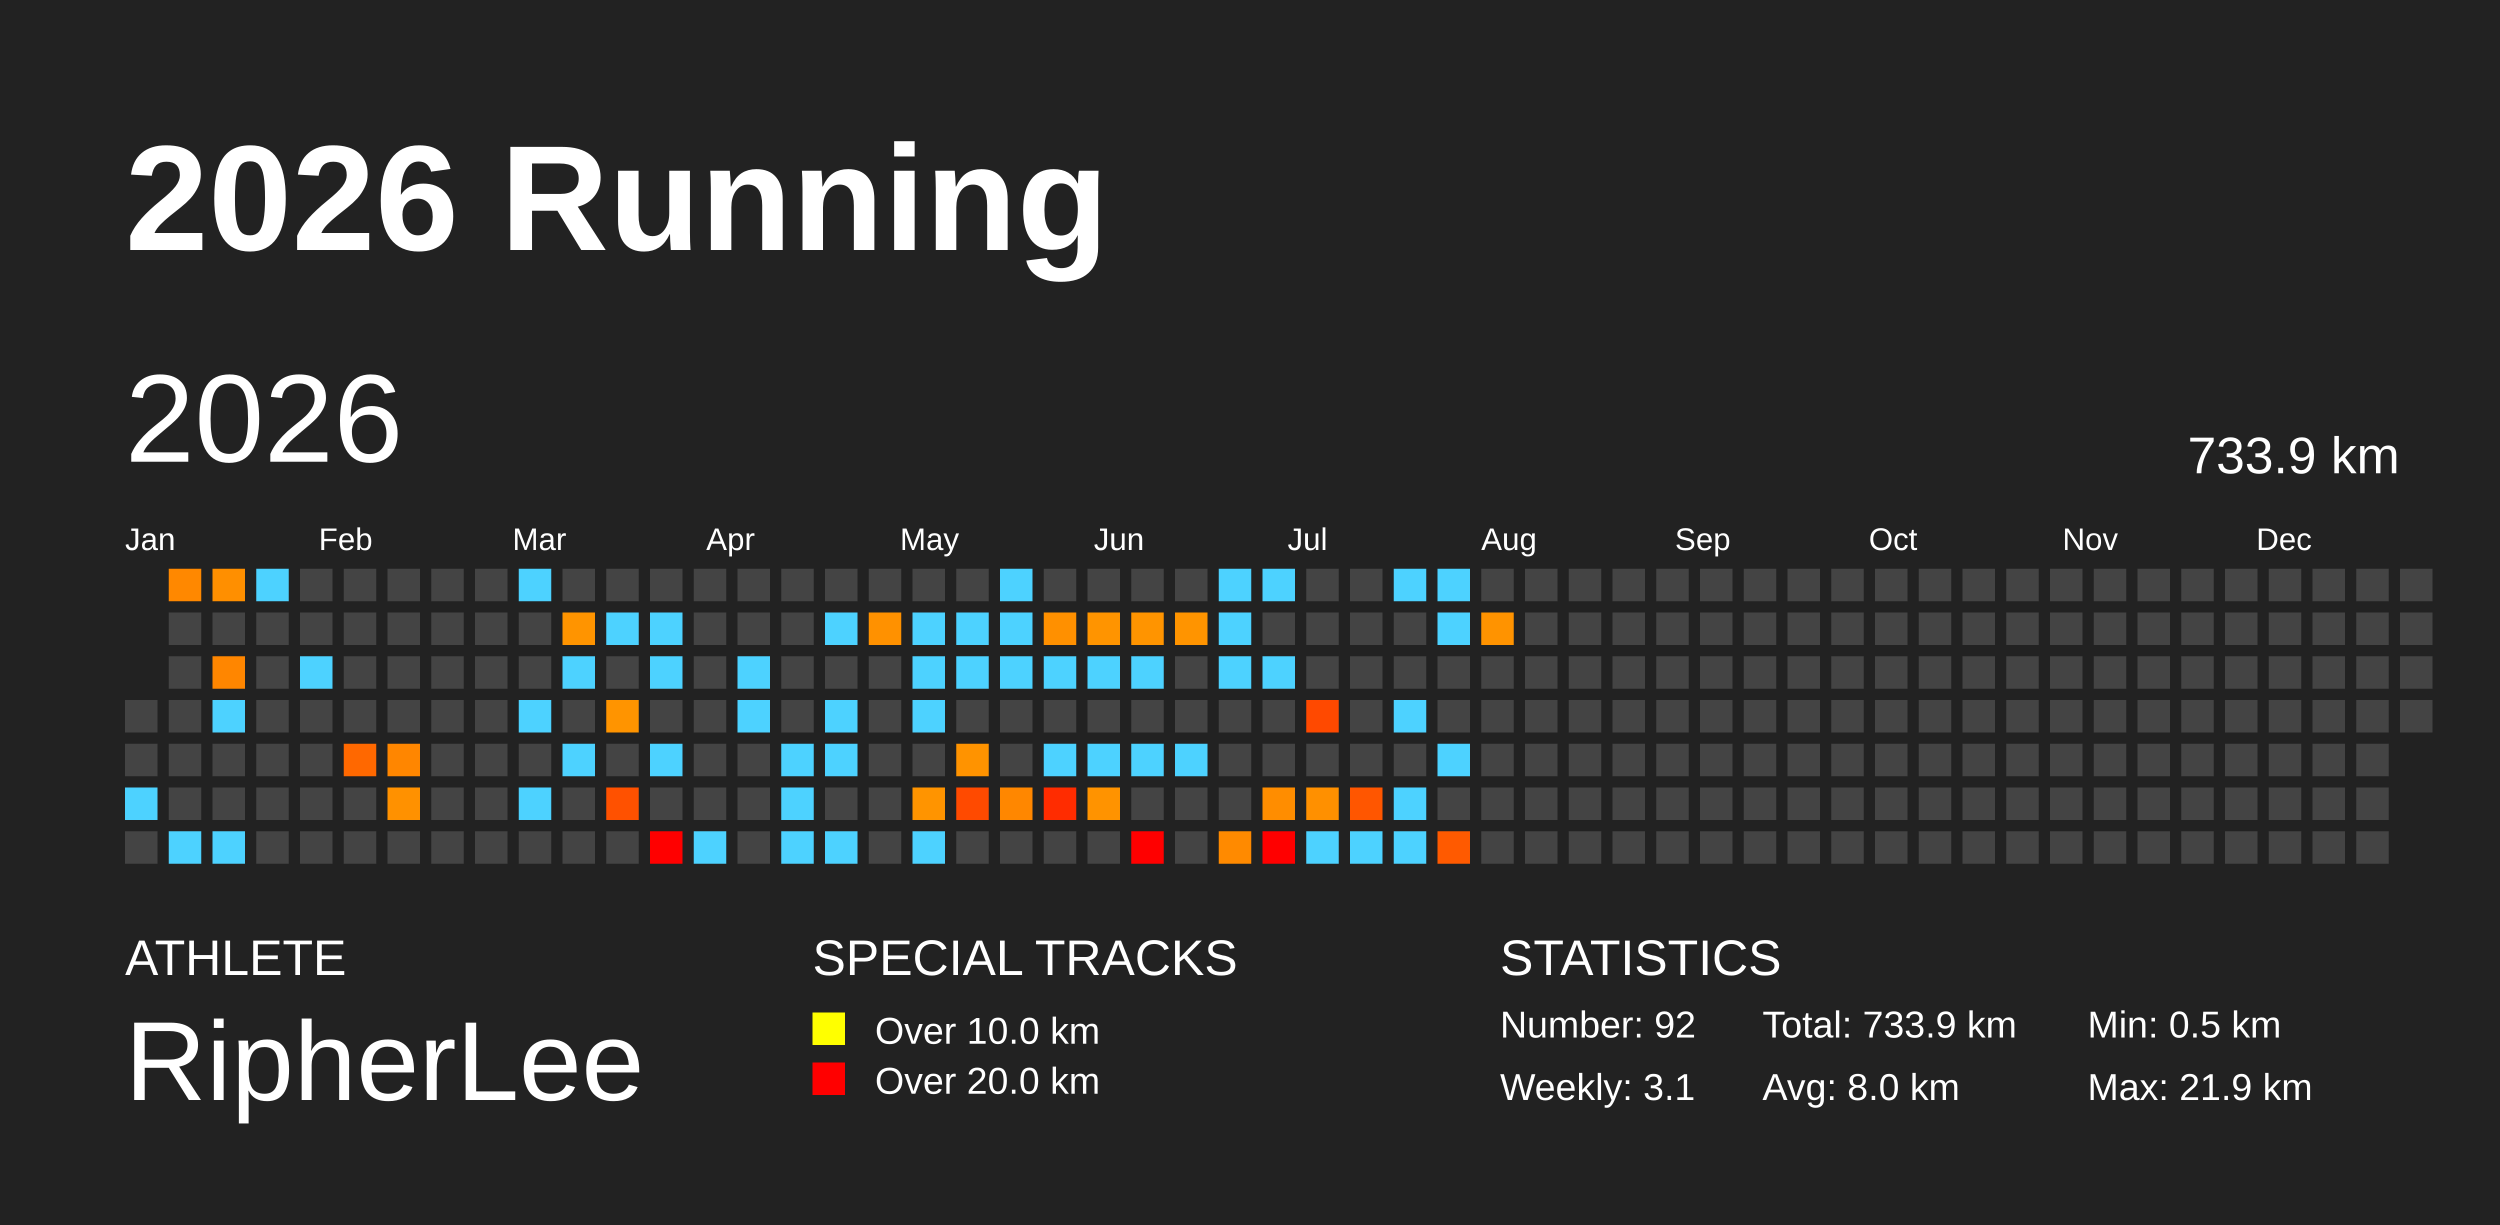
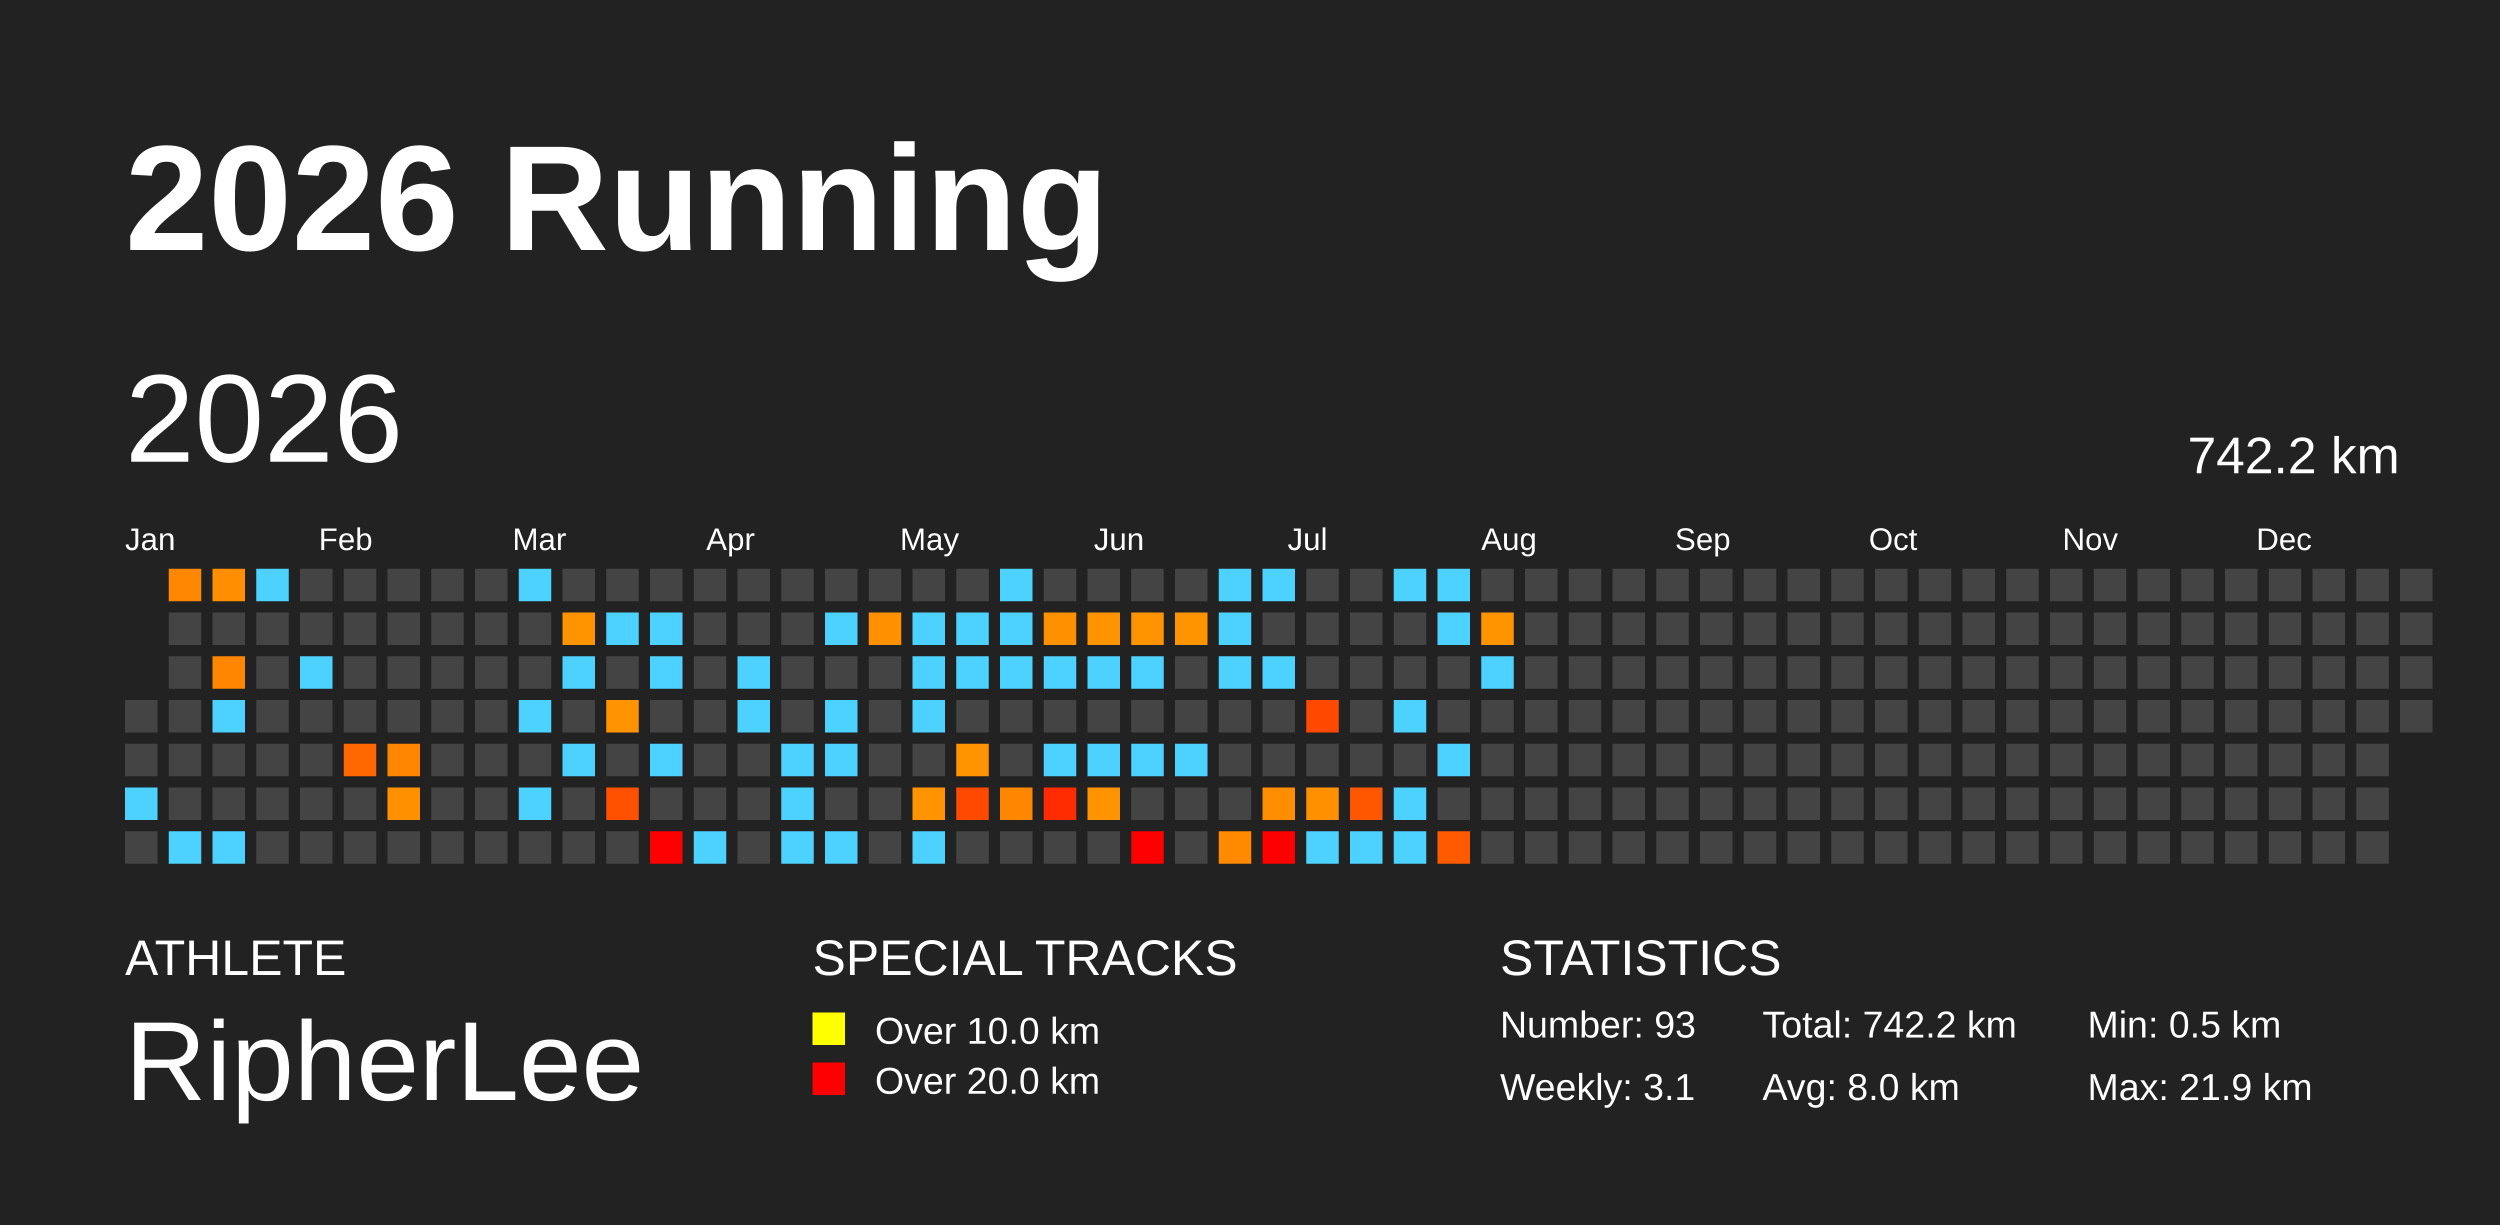
<svg xmlns="http://www.w3.org/2000/svg" baseProfile="full" height="98mm" version="1.1" viewBox="0,0,200,98" width="200mm">
  <defs />
  <rect fill="#222222" height="98" width="200" x="0" y="0" />
  <text fill="#FFFFFF" style="font-size:12px; font-family:Arial; font-weight:bold;" x="10" y="20">2026 Running</text>
  <text fill="#FFFFFF" style="font-size:4px; font-family:Arial" x="10" y="78">ATHLETE</text>
  <text fill="#FFFFFF" style="font-size:9px; font-family:Arial" x="10" y="88">RipherLee</text>
  <text fill="#FFFFFF" style="font-size:4px; font-family:Arial" x="65" y="78">SPECIAL TRACKS</text>
  <rect fill="yellow" height="2.6" width="2.6" x="65" y="81" />
  <text fill="#FFFFFF" style="font-size:3px; font-family:Arial" x="70" y="83.5">Over 10.0 km</text>
  <rect fill="red" height="2.6" width="2.6" x="65" y="85" />
  <text fill="#FFFFFF" style="font-size:3px; font-family:Arial" x="70" y="87.5">Over 20.0 km</text>
  <text fill="#FFFFFF" style="font-size:4px; font-family:Arial" x="120" y="78">STATISTICS</text>
-   <text fill="#FFFFFF" style="font-size:3px; font-family:Arial" x="120" y="83">Number: 92</text>
+   <text fill="#FFFFFF" style="font-size:3px; font-family:Arial" x="120" y="83">Number: 93</text>
  <text fill="#FFFFFF" style="font-size:3px; font-family:Arial" x="120" y="88">Weekly: 3.1</text>
-   <text fill="#FFFFFF" style="font-size:3px; font-family:Arial" x="141" y="83">Total: 733.9 km</text>
+   <text fill="#FFFFFF" style="font-size:3px; font-family:Arial" x="141" y="83">Total: 742.2 km</text>
  <text fill="#FFFFFF" style="font-size:3px; font-family:Arial" x="141" y="88">Avg: 8.0 km</text>
  <text fill="#FFFFFF" style="font-size:3px; font-family:Arial" x="167" y="83">Min: 0.5 km</text>
  <text fill="#FFFFFF" style="font-size:3px; font-family:Arial" x="167" y="88">Max: 21.9 km</text>
  <text dominant-baseline="hanging" fill="#FFFFFF" style="font-size:10.0px; font-family:Arial;" x="10" y="30">2026</text>
-   <text dominant-baseline="hanging" fill="#FFFFFF" style="font-size:4.125px; font-family:Arial;" x="175" y="35">733.9 km</text>
+   <text dominant-baseline="hanging" fill="#FFFFFF" style="font-size:4.125px; font-family:Arial;" x="175" y="35">742.2 km</text>
  <text fill="#FFFFFF" style="font-size:2.5px; font-family:Arial" x="10.0" y="44">Jan</text>
  <text fill="#FFFFFF" style="font-size:2.5px; font-family:Arial" x="25.5" y="44">Feb</text>
  <text fill="#FFFFFF" style="font-size:2.5px; font-family:Arial" x="41.0" y="44">Mar</text>
  <text fill="#FFFFFF" style="font-size:2.5px; font-family:Arial" x="56.5" y="44">Apr</text>
  <text fill="#FFFFFF" style="font-size:2.5px; font-family:Arial" x="72.0" y="44">May</text>
  <text fill="#FFFFFF" style="font-size:2.5px; font-family:Arial" x="87.5" y="44">Jun</text>
  <text fill="#FFFFFF" style="font-size:2.5px; font-family:Arial" x="103.0" y="44">Jul</text>
  <text fill="#FFFFFF" style="font-size:2.5px; font-family:Arial" x="118.5" y="44">Aug</text>
  <text fill="#FFFFFF" style="font-size:2.5px; font-family:Arial" x="134.0" y="44">Sep</text>
  <text fill="#FFFFFF" style="font-size:2.5px; font-family:Arial" x="149.5" y="44">Oct</text>
  <text fill="#FFFFFF" style="font-size:2.5px; font-family:Arial" x="165.0" y="44">Nov</text>
  <text fill="#FFFFFF" style="font-size:2.5px; font-family:Arial" x="180.5" y="44">Dec</text>
  <rect fill="#444444" height="2.6" width="2.6" x="10.0" y="56.0" />
  <rect fill="#444444" height="2.6" width="2.6" x="10.0" y="59.5" />
  <rect fill="#4dd2ff" height="2.6" width="2.6" x="10.0" y="63.0" />
  <rect fill="#444444" height="2.6" width="2.6" x="10.0" y="66.5" />
  <rect fill="#ff8800" height="2.6" width="2.6" x="13.5" y="45.5" />
  <rect fill="#444444" height="2.6" width="2.6" x="13.5" y="49.0" />
  <rect fill="#444444" height="2.6" width="2.6" x="13.5" y="52.5" />
  <rect fill="#444444" height="2.6" width="2.6" x="13.5" y="56.0" />
  <rect fill="#444444" height="2.6" width="2.6" x="13.5" y="59.5" />
  <rect fill="#444444" height="2.6" width="2.6" x="13.5" y="63.0" />
  <rect fill="#4dd2ff" height="2.6" width="2.6" x="13.5" y="66.5" />
  <rect fill="#ff8f00" height="2.6" width="2.6" x="17.0" y="45.5" />
  <rect fill="#444444" height="2.6" width="2.6" x="17.0" y="49.0" />
  <rect fill="#ff8600" height="2.6" width="2.6" x="17.0" y="52.5" />
  <rect fill="#4dd2ff" height="2.6" width="2.6" x="17.0" y="56.0" />
  <rect fill="#444444" height="2.6" width="2.6" x="17.0" y="59.5" />
  <rect fill="#444444" height="2.6" width="2.6" x="17.0" y="63.0" />
  <rect fill="#4dd2ff" height="2.6" width="2.6" x="17.0" y="66.5" />
  <rect fill="#4dd2ff" height="2.6" width="2.6" x="20.5" y="45.5" />
  <rect fill="#444444" height="2.6" width="2.6" x="20.5" y="49.0" />
  <rect fill="#444444" height="2.6" width="2.6" x="20.5" y="52.5" />
  <rect fill="#444444" height="2.6" width="2.6" x="20.5" y="56.0" />
  <rect fill="#444444" height="2.6" width="2.6" x="20.5" y="59.5" />
  <rect fill="#444444" height="2.6" width="2.6" x="20.5" y="63.0" />
  <rect fill="#444444" height="2.6" width="2.6" x="20.5" y="66.5" />
  <rect fill="#444444" height="2.6" width="2.6" x="24.0" y="45.5" />
  <rect fill="#444444" height="2.6" width="2.6" x="24.0" y="49.0" />
  <rect fill="#4dd2ff" height="2.6" width="2.6" x="24.0" y="52.5" />
  <rect fill="#444444" height="2.6" width="2.6" x="24.0" y="56.0" />
  <rect fill="#444444" height="2.6" width="2.6" x="24.0" y="59.5" />
  <rect fill="#444444" height="2.6" width="2.6" x="24.0" y="63.0" />
  <rect fill="#444444" height="2.6" width="2.6" x="24.0" y="66.5" />
  <rect fill="#444444" height="2.6" width="2.6" x="27.5" y="45.5" />
  <rect fill="#444444" height="2.6" width="2.6" x="27.5" y="49.0" />
  <rect fill="#444444" height="2.6" width="2.6" x="27.5" y="52.5" />
  <rect fill="#444444" height="2.6" width="2.6" x="27.5" y="56.0" />
  <rect fill="#ff6800" height="2.6" width="2.6" x="27.5" y="59.5" />
  <rect fill="#444444" height="2.6" width="2.6" x="27.5" y="63.0" />
  <rect fill="#444444" height="2.6" width="2.6" x="27.5" y="66.5" />
  <rect fill="#444444" height="2.6" width="2.6" x="31.0" y="45.5" />
  <rect fill="#444444" height="2.6" width="2.6" x="31.0" y="49.0" />
  <rect fill="#444444" height="2.6" width="2.6" x="31.0" y="52.5" />
  <rect fill="#444444" height="2.6" width="2.6" x="31.0" y="56.0" />
  <rect fill="#ff8600" height="2.6" width="2.6" x="31.0" y="59.5" />
  <rect fill="#ff9100" height="2.6" width="2.6" x="31.0" y="63.0" />
  <rect fill="#444444" height="2.6" width="2.6" x="31.0" y="66.5" />
  <rect fill="#444444" height="2.6" width="2.6" x="34.5" y="45.5" />
  <rect fill="#444444" height="2.6" width="2.6" x="34.5" y="49.0" />
  <rect fill="#444444" height="2.6" width="2.6" x="34.5" y="52.5" />
  <rect fill="#444444" height="2.6" width="2.6" x="34.5" y="56.0" />
  <rect fill="#444444" height="2.6" width="2.6" x="34.5" y="59.5" />
  <rect fill="#444444" height="2.6" width="2.6" x="34.5" y="63.0" />
  <rect fill="#444444" height="2.6" width="2.6" x="34.5" y="66.5" />
  <rect fill="#444444" height="2.6" width="2.6" x="38.0" y="45.5" />
  <rect fill="#444444" height="2.6" width="2.6" x="38.0" y="49.0" />
  <rect fill="#444444" height="2.6" width="2.6" x="38.0" y="52.5" />
  <rect fill="#444444" height="2.6" width="2.6" x="38.0" y="56.0" />
  <rect fill="#444444" height="2.6" width="2.6" x="38.0" y="59.5" />
  <rect fill="#444444" height="2.6" width="2.6" x="38.0" y="63.0" />
  <rect fill="#444444" height="2.6" width="2.6" x="38.0" y="66.5" />
  <rect fill="#4dd2ff" height="2.6" width="2.6" x="41.5" y="45.5" />
  <rect fill="#444444" height="2.6" width="2.6" x="41.5" y="49.0" />
  <rect fill="#444444" height="2.6" width="2.6" x="41.5" y="52.5" />
  <rect fill="#4dd2ff" height="2.6" width="2.6" x="41.5" y="56.0" />
  <rect fill="#444444" height="2.6" width="2.6" x="41.5" y="59.5" />
  <rect fill="#4dd2ff" height="2.6" width="2.6" x="41.5" y="63.0" />
  <rect fill="#444444" height="2.6" width="2.6" x="41.5" y="66.5" />
  <rect fill="#444444" height="2.6" width="2.6" x="45.0" y="45.5" />
  <rect fill="#ff9400" height="2.6" width="2.6" x="45.0" y="49.0" />
  <rect fill="#4dd2ff" height="2.6" width="2.6" x="45.0" y="52.5" />
  <rect fill="#444444" height="2.6" width="2.6" x="45.0" y="56.0" />
  <rect fill="#4dd2ff" height="2.6" width="2.6" x="45.0" y="59.5" />
  <rect fill="#444444" height="2.6" width="2.6" x="45.0" y="63.0" />
  <rect fill="#444444" height="2.6" width="2.6" x="45.0" y="66.5" />
  <rect fill="#444444" height="2.6" width="2.6" x="48.5" y="45.5" />
  <rect fill="#4dd2ff" height="2.6" width="2.6" x="48.5" y="49.0" />
  <rect fill="#444444" height="2.6" width="2.6" x="48.5" y="52.5" />
  <rect fill="#ff9400" height="2.6" width="2.6" x="48.5" y="56.0" />
  <rect fill="#444444" height="2.6" width="2.6" x="48.5" y="59.5" />
  <rect fill="#ff5100" height="2.6" width="2.6" x="48.5" y="63.0" />
  <rect fill="#444444" height="2.6" width="2.6" x="48.5" y="66.5" />
  <rect fill="#444444" height="2.6" width="2.6" x="52.0" y="45.5" />
  <rect fill="#4dd2ff" height="2.6" width="2.6" x="52.0" y="49.0" />
  <rect fill="#4dd2ff" height="2.6" width="2.6" x="52.0" y="52.5" />
  <rect fill="#444444" height="2.6" width="2.6" x="52.0" y="56.0" />
  <rect fill="#4dd2ff" height="2.6" width="2.6" x="52.0" y="59.5" />
  <rect fill="#444444" height="2.6" width="2.6" x="52.0" y="63.0" />
  <rect fill="red" height="2.6" width="2.6" x="52.0" y="66.5" />
  <rect fill="#444444" height="2.6" width="2.6" x="55.5" y="45.5" />
  <rect fill="#444444" height="2.6" width="2.6" x="55.5" y="49.0" />
  <rect fill="#444444" height="2.6" width="2.6" x="55.5" y="52.5" />
  <rect fill="#444444" height="2.6" width="2.6" x="55.5" y="56.0" />
  <rect fill="#444444" height="2.6" width="2.6" x="55.5" y="59.5" />
  <rect fill="#444444" height="2.6" width="2.6" x="55.5" y="63.0" />
  <rect fill="#4dd2ff" height="2.6" width="2.6" x="55.5" y="66.5" />
  <rect fill="#444444" height="2.6" width="2.6" x="59.0" y="45.5" />
  <rect fill="#444444" height="2.6" width="2.6" x="59.0" y="49.0" />
  <rect fill="#4dd2ff" height="2.6" width="2.6" x="59.0" y="52.5" />
  <rect fill="#4dd2ff" height="2.6" width="2.6" x="59.0" y="56.0" />
  <rect fill="#444444" height="2.6" width="2.6" x="59.0" y="59.5" />
  <rect fill="#444444" height="2.6" width="2.6" x="59.0" y="63.0" />
  <rect fill="#444444" height="2.6" width="2.6" x="59.0" y="66.5" />
  <rect fill="#444444" height="2.6" width="2.6" x="62.5" y="45.5" />
  <rect fill="#444444" height="2.6" width="2.6" x="62.5" y="49.0" />
  <rect fill="#444444" height="2.6" width="2.6" x="62.5" y="52.5" />
  <rect fill="#444444" height="2.6" width="2.6" x="62.5" y="56.0" />
  <rect fill="#4dd2ff" height="2.6" width="2.6" x="62.5" y="59.5" />
  <rect fill="#4dd2ff" height="2.6" width="2.6" x="62.5" y="63.0" />
  <rect fill="#4dd2ff" height="2.6" width="2.6" x="62.5" y="66.5" />
  <rect fill="#444444" height="2.6" width="2.6" x="66.0" y="45.5" />
  <rect fill="#4dd2ff" height="2.6" width="2.6" x="66.0" y="49.0" />
  <rect fill="#444444" height="2.6" width="2.6" x="66.0" y="52.5" />
  <rect fill="#4dd2ff" height="2.6" width="2.6" x="66.0" y="56.0" />
  <rect fill="#4dd2ff" height="2.6" width="2.6" x="66.0" y="59.5" />
  <rect fill="#444444" height="2.6" width="2.6" x="66.0" y="63.0" />
  <rect fill="#4dd2ff" height="2.6" width="2.6" x="66.0" y="66.5" />
  <rect fill="#444444" height="2.6" width="2.6" x="69.5" y="45.5" />
  <rect fill="#ff9100" height="2.6" width="2.6" x="69.5" y="49.0" />
  <rect fill="#444444" height="2.6" width="2.6" x="69.5" y="52.5" />
  <rect fill="#444444" height="2.6" width="2.6" x="69.5" y="56.0" />
  <rect fill="#444444" height="2.6" width="2.6" x="69.5" y="59.5" />
  <rect fill="#444444" height="2.6" width="2.6" x="69.5" y="63.0" />
  <rect fill="#444444" height="2.6" width="2.6" x="69.5" y="66.5" />
  <rect fill="#444444" height="2.6" width="2.6" x="73.0" y="45.5" />
  <rect fill="#4dd2ff" height="2.6" width="2.6" x="73.0" y="49.0" />
  <rect fill="#4dd2ff" height="2.6" width="2.6" x="73.0" y="52.5" />
  <rect fill="#4dd2ff" height="2.6" width="2.6" x="73.0" y="56.0" />
  <rect fill="#444444" height="2.6" width="2.6" x="73.0" y="59.5" />
  <rect fill="#ff9400" height="2.6" width="2.6" x="73.0" y="63.0" />
  <rect fill="#4dd2ff" height="2.6" width="2.6" x="73.0" y="66.5" />
  <rect fill="#444444" height="2.6" width="2.6" x="76.5" y="45.5" />
  <rect fill="#4dd2ff" height="2.6" width="2.6" x="76.5" y="49.0" />
  <rect fill="#4dd2ff" height="2.6" width="2.6" x="76.5" y="52.5" />
  <rect fill="#444444" height="2.6" width="2.6" x="76.5" y="56.0" />
  <rect fill="#ff9300" height="2.6" width="2.6" x="76.5" y="59.5" />
  <rect fill="#ff4a00" height="2.6" width="2.6" x="76.5" y="63.0" />
  <rect fill="#444444" height="2.6" width="2.6" x="76.5" y="66.5" />
  <rect fill="#4dd2ff" height="2.6" width="2.6" x="80.0" y="45.5" />
  <rect fill="#4dd2ff" height="2.6" width="2.6" x="80.0" y="49.0" />
  <rect fill="#4dd2ff" height="2.6" width="2.6" x="80.0" y="52.5" />
  <rect fill="#444444" height="2.6" width="2.6" x="80.0" y="56.0" />
  <rect fill="#444444" height="2.6" width="2.6" x="80.0" y="59.5" />
  <rect fill="#ff8700" height="2.6" width="2.6" x="80.0" y="63.0" />
  <rect fill="#444444" height="2.6" width="2.6" x="80.0" y="66.5" />
  <rect fill="#444444" height="2.6" width="2.6" x="83.5" y="45.5" />
  <rect fill="#ff9000" height="2.6" width="2.6" x="83.5" y="49.0" />
  <rect fill="#4dd2ff" height="2.6" width="2.6" x="83.5" y="52.5" />
  <rect fill="#444444" height="2.6" width="2.6" x="83.5" y="56.0" />
  <rect fill="#4dd2ff" height="2.6" width="2.6" x="83.5" y="59.5" />
  <rect fill="#ff2c00" height="2.6" width="2.6" x="83.5" y="63.0" />
  <rect fill="#444444" height="2.6" width="2.6" x="83.5" y="66.5" />
  <rect fill="#444444" height="2.6" width="2.6" x="87.0" y="45.5" />
  <rect fill="#ff9400" height="2.6" width="2.6" x="87.0" y="49.0" />
  <rect fill="#4dd2ff" height="2.6" width="2.6" x="87.0" y="52.5" />
  <rect fill="#444444" height="2.6" width="2.6" x="87.0" y="56.0" />
  <rect fill="#4dd2ff" height="2.6" width="2.6" x="87.0" y="59.5" />
  <rect fill="#ff9300" height="2.6" width="2.6" x="87.0" y="63.0" />
  <rect fill="#444444" height="2.6" width="2.6" x="87.0" y="66.5" />
  <rect fill="#444444" height="2.6" width="2.6" x="90.5" y="45.5" />
  <rect fill="#ff9400" height="2.6" width="2.6" x="90.5" y="49.0" />
  <rect fill="#4dd2ff" height="2.6" width="2.6" x="90.5" y="52.5" />
  <rect fill="#444444" height="2.6" width="2.6" x="90.5" y="56.0" />
  <rect fill="#4dd2ff" height="2.6" width="2.6" x="90.5" y="59.5" />
  <rect fill="#444444" height="2.6" width="2.6" x="90.5" y="63.0" />
  <rect fill="red" height="2.6" width="2.6" x="90.5" y="66.5" />
  <rect fill="#444444" height="2.6" width="2.6" x="94.0" y="45.5" />
  <rect fill="#ff9400" height="2.6" width="2.6" x="94.0" y="49.0" />
  <rect fill="#444444" height="2.6" width="2.6" x="94.0" y="52.5" />
  <rect fill="#444444" height="2.6" width="2.6" x="94.0" y="56.0" />
  <rect fill="#4dd2ff" height="2.6" width="2.6" x="94.0" y="59.5" />
  <rect fill="#444444" height="2.6" width="2.6" x="94.0" y="63.0" />
  <rect fill="#444444" height="2.6" width="2.6" x="94.0" y="66.5" />
  <rect fill="#4dd2ff" height="2.6" width="2.6" x="97.5" y="45.5" />
  <rect fill="#4dd2ff" height="2.6" width="2.6" x="97.5" y="49.0" />
  <rect fill="#4dd2ff" height="2.6" width="2.6" x="97.5" y="52.5" />
  <rect fill="#444444" height="2.6" width="2.6" x="97.5" y="56.0" />
  <rect fill="#444444" height="2.6" width="2.6" x="97.5" y="59.5" />
  <rect fill="#444444" height="2.6" width="2.6" x="97.5" y="63.0" />
  <rect fill="#ff8a00" height="2.6" width="2.6" x="97.5" y="66.5" />
  <rect fill="#4dd2ff" height="2.6" width="2.6" x="101.0" y="45.5" />
  <rect fill="#444444" height="2.6" width="2.6" x="101.0" y="49.0" />
  <rect fill="#4dd2ff" height="2.6" width="2.6" x="101.0" y="52.5" />
  <rect fill="#444444" height="2.6" width="2.6" x="101.0" y="56.0" />
  <rect fill="#444444" height="2.6" width="2.6" x="101.0" y="59.5" />
  <rect fill="#ff8d00" height="2.6" width="2.6" x="101.0" y="63.0" />
  <rect fill="red" height="2.6" width="2.6" x="101.0" y="66.5" />
  <rect fill="#444444" height="2.6" width="2.6" x="104.5" y="45.5" />
  <rect fill="#444444" height="2.6" width="2.6" x="104.5" y="49.0" />
  <rect fill="#444444" height="2.6" width="2.6" x="104.5" y="52.5" />
  <rect fill="#ff4900" height="2.6" width="2.6" x="104.5" y="56.0" />
  <rect fill="#444444" height="2.6" width="2.6" x="104.5" y="59.5" />
  <rect fill="#ff9000" height="2.6" width="2.6" x="104.5" y="63.0" />
  <rect fill="#4dd2ff" height="2.6" width="2.6" x="104.5" y="66.5" />
  <rect fill="#444444" height="2.6" width="2.6" x="108.0" y="45.5" />
  <rect fill="#444444" height="2.6" width="2.6" x="108.0" y="49.0" />
  <rect fill="#444444" height="2.6" width="2.6" x="108.0" y="52.5" />
  <rect fill="#444444" height="2.6" width="2.6" x="108.0" y="56.0" />
  <rect fill="#444444" height="2.6" width="2.6" x="108.0" y="59.5" />
  <rect fill="#ff5600" height="2.6" width="2.6" x="108.0" y="63.0" />
  <rect fill="#4dd2ff" height="2.6" width="2.6" x="108.0" y="66.5" />
  <rect fill="#4dd2ff" height="2.6" width="2.6" x="111.5" y="45.5" />
  <rect fill="#444444" height="2.6" width="2.6" x="111.5" y="49.0" />
  <rect fill="#444444" height="2.6" width="2.6" x="111.5" y="52.5" />
  <rect fill="#4dd2ff" height="2.6" width="2.6" x="111.5" y="56.0" />
  <rect fill="#444444" height="2.6" width="2.6" x="111.5" y="59.5" />
  <rect fill="#4dd2ff" height="2.6" width="2.6" x="111.5" y="63.0" />
  <rect fill="#4dd2ff" height="2.6" width="2.6" x="111.5" y="66.5" />
  <rect fill="#4dd2ff" height="2.6" width="2.6" x="115.0" y="45.5" />
  <rect fill="#4dd2ff" height="2.6" width="2.6" x="115.0" y="49.0" />
  <rect fill="#444444" height="2.6" width="2.6" x="115.0" y="52.5" />
  <rect fill="#444444" height="2.6" width="2.6" x="115.0" y="56.0" />
  <rect fill="#4dd2ff" height="2.6" width="2.6" x="115.0" y="59.5" />
  <rect fill="#444444" height="2.6" width="2.6" x="115.0" y="63.0" />
  <rect fill="#ff5a00" height="2.6" width="2.6" x="115.0" y="66.5" />
  <rect fill="#444444" height="2.6" width="2.6" x="118.5" y="45.5" />
  <rect fill="#ff9300" height="2.6" width="2.6" x="118.5" y="49.0" />
-   <rect fill="#444444" height="2.6" width="2.6" x="118.5" y="52.5" />
+   <rect fill="#4dd2ff" height="2.6" width="2.6" x="118.5" y="52.5" />
  <rect fill="#444444" height="2.6" width="2.6" x="118.5" y="56.0" />
  <rect fill="#444444" height="2.6" width="2.6" x="118.5" y="59.5" />
  <rect fill="#444444" height="2.6" width="2.6" x="118.5" y="63.0" />
  <rect fill="#444444" height="2.6" width="2.6" x="118.5" y="66.5" />
  <rect fill="#444444" height="2.6" width="2.6" x="122.0" y="45.5" />
  <rect fill="#444444" height="2.6" width="2.6" x="122.0" y="49.0" />
  <rect fill="#444444" height="2.6" width="2.6" x="122.0" y="52.5" />
  <rect fill="#444444" height="2.6" width="2.6" x="122.0" y="56.0" />
  <rect fill="#444444" height="2.6" width="2.6" x="122.0" y="59.5" />
  <rect fill="#444444" height="2.6" width="2.6" x="122.0" y="63.0" />
  <rect fill="#444444" height="2.6" width="2.6" x="122.0" y="66.5" />
  <rect fill="#444444" height="2.6" width="2.6" x="125.5" y="45.5" />
  <rect fill="#444444" height="2.6" width="2.6" x="125.5" y="49.0" />
  <rect fill="#444444" height="2.6" width="2.6" x="125.5" y="52.5" />
  <rect fill="#444444" height="2.6" width="2.6" x="125.5" y="56.0" />
  <rect fill="#444444" height="2.6" width="2.6" x="125.5" y="59.5" />
  <rect fill="#444444" height="2.6" width="2.6" x="125.5" y="63.0" />
  <rect fill="#444444" height="2.6" width="2.6" x="125.5" y="66.5" />
  <rect fill="#444444" height="2.6" width="2.6" x="129.0" y="45.5" />
  <rect fill="#444444" height="2.6" width="2.6" x="129.0" y="49.0" />
  <rect fill="#444444" height="2.6" width="2.6" x="129.0" y="52.5" />
  <rect fill="#444444" height="2.6" width="2.6" x="129.0" y="56.0" />
  <rect fill="#444444" height="2.6" width="2.6" x="129.0" y="59.5" />
  <rect fill="#444444" height="2.6" width="2.6" x="129.0" y="63.0" />
  <rect fill="#444444" height="2.6" width="2.6" x="129.0" y="66.5" />
  <rect fill="#444444" height="2.6" width="2.6" x="132.5" y="45.5" />
  <rect fill="#444444" height="2.6" width="2.6" x="132.5" y="49.0" />
  <rect fill="#444444" height="2.6" width="2.6" x="132.5" y="52.5" />
  <rect fill="#444444" height="2.6" width="2.6" x="132.5" y="56.0" />
  <rect fill="#444444" height="2.6" width="2.6" x="132.5" y="59.5" />
  <rect fill="#444444" height="2.6" width="2.6" x="132.5" y="63.0" />
  <rect fill="#444444" height="2.6" width="2.6" x="132.5" y="66.5" />
  <rect fill="#444444" height="2.6" width="2.6" x="136.0" y="45.5" />
  <rect fill="#444444" height="2.6" width="2.6" x="136.0" y="49.0" />
  <rect fill="#444444" height="2.6" width="2.6" x="136.0" y="52.5" />
  <rect fill="#444444" height="2.6" width="2.6" x="136.0" y="56.0" />
  <rect fill="#444444" height="2.6" width="2.6" x="136.0" y="59.5" />
  <rect fill="#444444" height="2.6" width="2.6" x="136.0" y="63.0" />
  <rect fill="#444444" height="2.6" width="2.6" x="136.0" y="66.5" />
  <rect fill="#444444" height="2.6" width="2.6" x="139.5" y="45.5" />
  <rect fill="#444444" height="2.6" width="2.6" x="139.5" y="49.0" />
  <rect fill="#444444" height="2.6" width="2.6" x="139.5" y="52.5" />
  <rect fill="#444444" height="2.6" width="2.6" x="139.5" y="56.0" />
  <rect fill="#444444" height="2.6" width="2.6" x="139.5" y="59.5" />
  <rect fill="#444444" height="2.6" width="2.6" x="139.5" y="63.0" />
  <rect fill="#444444" height="2.6" width="2.6" x="139.5" y="66.5" />
  <rect fill="#444444" height="2.6" width="2.6" x="143.0" y="45.5" />
  <rect fill="#444444" height="2.6" width="2.6" x="143.0" y="49.0" />
  <rect fill="#444444" height="2.6" width="2.6" x="143.0" y="52.5" />
  <rect fill="#444444" height="2.6" width="2.6" x="143.0" y="56.0" />
  <rect fill="#444444" height="2.6" width="2.6" x="143.0" y="59.5" />
  <rect fill="#444444" height="2.6" width="2.6" x="143.0" y="63.0" />
  <rect fill="#444444" height="2.6" width="2.6" x="143.0" y="66.5" />
  <rect fill="#444444" height="2.6" width="2.6" x="146.5" y="45.5" />
  <rect fill="#444444" height="2.6" width="2.6" x="146.5" y="49.0" />
  <rect fill="#444444" height="2.6" width="2.6" x="146.5" y="52.5" />
  <rect fill="#444444" height="2.6" width="2.6" x="146.5" y="56.0" />
  <rect fill="#444444" height="2.6" width="2.6" x="146.5" y="59.5" />
  <rect fill="#444444" height="2.6" width="2.6" x="146.5" y="63.0" />
  <rect fill="#444444" height="2.6" width="2.6" x="146.5" y="66.5" />
  <rect fill="#444444" height="2.6" width="2.6" x="150.0" y="45.5" />
  <rect fill="#444444" height="2.6" width="2.6" x="150.0" y="49.0" />
  <rect fill="#444444" height="2.6" width="2.6" x="150.0" y="52.5" />
  <rect fill="#444444" height="2.6" width="2.6" x="150.0" y="56.0" />
  <rect fill="#444444" height="2.6" width="2.6" x="150.0" y="59.5" />
  <rect fill="#444444" height="2.6" width="2.6" x="150.0" y="63.0" />
  <rect fill="#444444" height="2.6" width="2.6" x="150.0" y="66.5" />
  <rect fill="#444444" height="2.6" width="2.6" x="153.5" y="45.5" />
  <rect fill="#444444" height="2.6" width="2.6" x="153.5" y="49.0" />
  <rect fill="#444444" height="2.6" width="2.6" x="153.5" y="52.5" />
  <rect fill="#444444" height="2.6" width="2.6" x="153.5" y="56.0" />
  <rect fill="#444444" height="2.6" width="2.6" x="153.5" y="59.5" />
  <rect fill="#444444" height="2.6" width="2.6" x="153.5" y="63.0" />
  <rect fill="#444444" height="2.6" width="2.6" x="153.5" y="66.5" />
  <rect fill="#444444" height="2.6" width="2.6" x="157.0" y="45.5" />
  <rect fill="#444444" height="2.6" width="2.6" x="157.0" y="49.0" />
  <rect fill="#444444" height="2.6" width="2.6" x="157.0" y="52.5" />
  <rect fill="#444444" height="2.6" width="2.6" x="157.0" y="56.0" />
  <rect fill="#444444" height="2.6" width="2.6" x="157.0" y="59.5" />
  <rect fill="#444444" height="2.6" width="2.6" x="157.0" y="63.0" />
  <rect fill="#444444" height="2.6" width="2.6" x="157.0" y="66.5" />
  <rect fill="#444444" height="2.6" width="2.6" x="160.5" y="45.5" />
  <rect fill="#444444" height="2.6" width="2.6" x="160.5" y="49.0" />
  <rect fill="#444444" height="2.6" width="2.6" x="160.5" y="52.5" />
  <rect fill="#444444" height="2.6" width="2.6" x="160.5" y="56.0" />
  <rect fill="#444444" height="2.6" width="2.6" x="160.5" y="59.5" />
  <rect fill="#444444" height="2.6" width="2.6" x="160.5" y="63.0" />
  <rect fill="#444444" height="2.6" width="2.6" x="160.5" y="66.5" />
  <rect fill="#444444" height="2.6" width="2.6" x="164.0" y="45.5" />
  <rect fill="#444444" height="2.6" width="2.6" x="164.0" y="49.0" />
  <rect fill="#444444" height="2.6" width="2.6" x="164.0" y="52.5" />
  <rect fill="#444444" height="2.6" width="2.6" x="164.0" y="56.0" />
  <rect fill="#444444" height="2.6" width="2.6" x="164.0" y="59.5" />
  <rect fill="#444444" height="2.6" width="2.6" x="164.0" y="63.0" />
  <rect fill="#444444" height="2.6" width="2.6" x="164.0" y="66.5" />
  <rect fill="#444444" height="2.6" width="2.6" x="167.5" y="45.5" />
  <rect fill="#444444" height="2.6" width="2.6" x="167.5" y="49.0" />
  <rect fill="#444444" height="2.6" width="2.6" x="167.5" y="52.5" />
  <rect fill="#444444" height="2.6" width="2.6" x="167.5" y="56.0" />
  <rect fill="#444444" height="2.6" width="2.6" x="167.5" y="59.5" />
  <rect fill="#444444" height="2.6" width="2.6" x="167.5" y="63.0" />
  <rect fill="#444444" height="2.6" width="2.6" x="167.5" y="66.5" />
  <rect fill="#444444" height="2.6" width="2.6" x="171.0" y="45.5" />
  <rect fill="#444444" height="2.6" width="2.6" x="171.0" y="49.0" />
  <rect fill="#444444" height="2.6" width="2.6" x="171.0" y="52.5" />
  <rect fill="#444444" height="2.6" width="2.6" x="171.0" y="56.0" />
  <rect fill="#444444" height="2.6" width="2.6" x="171.0" y="59.5" />
  <rect fill="#444444" height="2.6" width="2.6" x="171.0" y="63.0" />
  <rect fill="#444444" height="2.6" width="2.6" x="171.0" y="66.5" />
  <rect fill="#444444" height="2.6" width="2.6" x="174.5" y="45.5" />
  <rect fill="#444444" height="2.6" width="2.6" x="174.5" y="49.0" />
  <rect fill="#444444" height="2.6" width="2.6" x="174.5" y="52.5" />
  <rect fill="#444444" height="2.6" width="2.6" x="174.5" y="56.0" />
  <rect fill="#444444" height="2.6" width="2.6" x="174.5" y="59.5" />
  <rect fill="#444444" height="2.6" width="2.6" x="174.5" y="63.0" />
  <rect fill="#444444" height="2.6" width="2.6" x="174.5" y="66.5" />
  <rect fill="#444444" height="2.6" width="2.6" x="178.0" y="45.5" />
  <rect fill="#444444" height="2.6" width="2.6" x="178.0" y="49.0" />
  <rect fill="#444444" height="2.6" width="2.6" x="178.0" y="52.5" />
  <rect fill="#444444" height="2.6" width="2.6" x="178.0" y="56.0" />
  <rect fill="#444444" height="2.6" width="2.6" x="178.0" y="59.5" />
  <rect fill="#444444" height="2.6" width="2.6" x="178.0" y="63.0" />
  <rect fill="#444444" height="2.6" width="2.6" x="178.0" y="66.5" />
  <rect fill="#444444" height="2.6" width="2.6" x="181.5" y="45.5" />
  <rect fill="#444444" height="2.6" width="2.6" x="181.5" y="49.0" />
  <rect fill="#444444" height="2.6" width="2.6" x="181.5" y="52.5" />
  <rect fill="#444444" height="2.6" width="2.6" x="181.5" y="56.0" />
  <rect fill="#444444" height="2.6" width="2.6" x="181.5" y="59.5" />
  <rect fill="#444444" height="2.6" width="2.6" x="181.5" y="63.0" />
  <rect fill="#444444" height="2.6" width="2.6" x="181.5" y="66.5" />
  <rect fill="#444444" height="2.6" width="2.6" x="185.0" y="45.5" />
  <rect fill="#444444" height="2.6" width="2.6" x="185.0" y="49.0" />
  <rect fill="#444444" height="2.6" width="2.6" x="185.0" y="52.5" />
  <rect fill="#444444" height="2.6" width="2.6" x="185.0" y="56.0" />
  <rect fill="#444444" height="2.6" width="2.6" x="185.0" y="59.5" />
  <rect fill="#444444" height="2.6" width="2.6" x="185.0" y="63.0" />
  <rect fill="#444444" height="2.6" width="2.6" x="185.0" y="66.5" />
  <rect fill="#444444" height="2.6" width="2.6" x="188.5" y="45.5" />
  <rect fill="#444444" height="2.6" width="2.6" x="188.5" y="49.0" />
  <rect fill="#444444" height="2.6" width="2.6" x="188.5" y="52.5" />
  <rect fill="#444444" height="2.6" width="2.6" x="188.5" y="56.0" />
  <rect fill="#444444" height="2.6" width="2.6" x="188.5" y="59.5" />
  <rect fill="#444444" height="2.6" width="2.6" x="188.5" y="63.0" />
  <rect fill="#444444" height="2.6" width="2.6" x="188.5" y="66.5" />
  <rect fill="#444444" height="2.6" width="2.6" x="192.0" y="45.5" />
  <rect fill="#444444" height="2.6" width="2.6" x="192.0" y="49.0" />
  <rect fill="#444444" height="2.6" width="2.6" x="192.0" y="52.5" />
  <rect fill="#444444" height="2.6" width="2.6" x="192.0" y="56.0" />
</svg>
